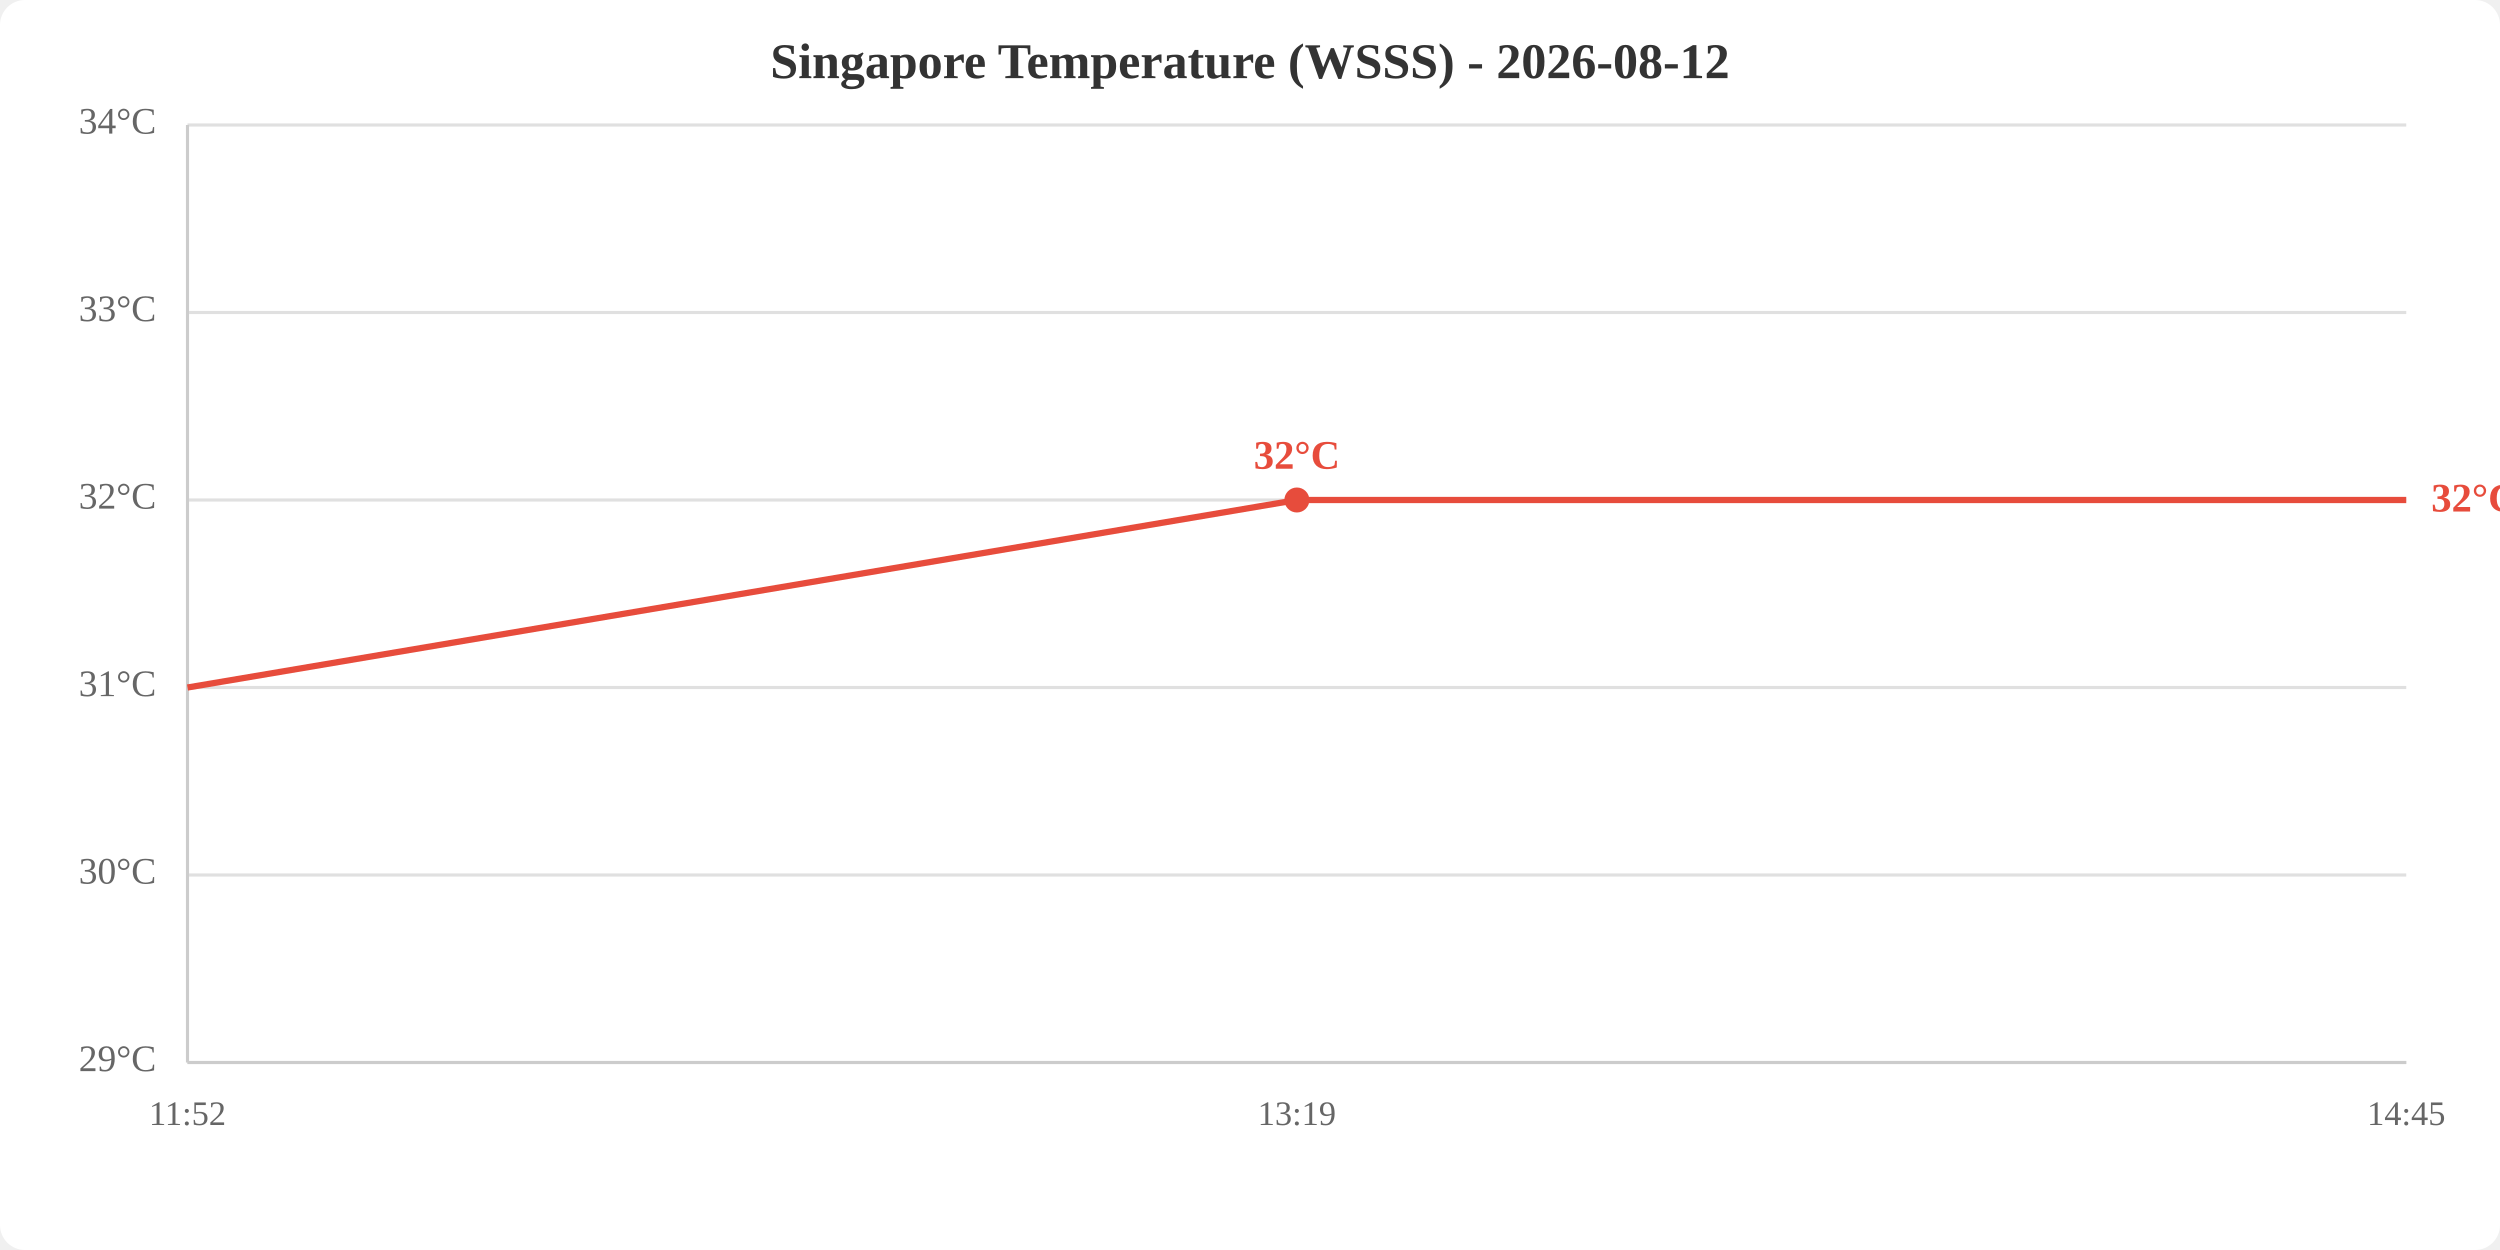
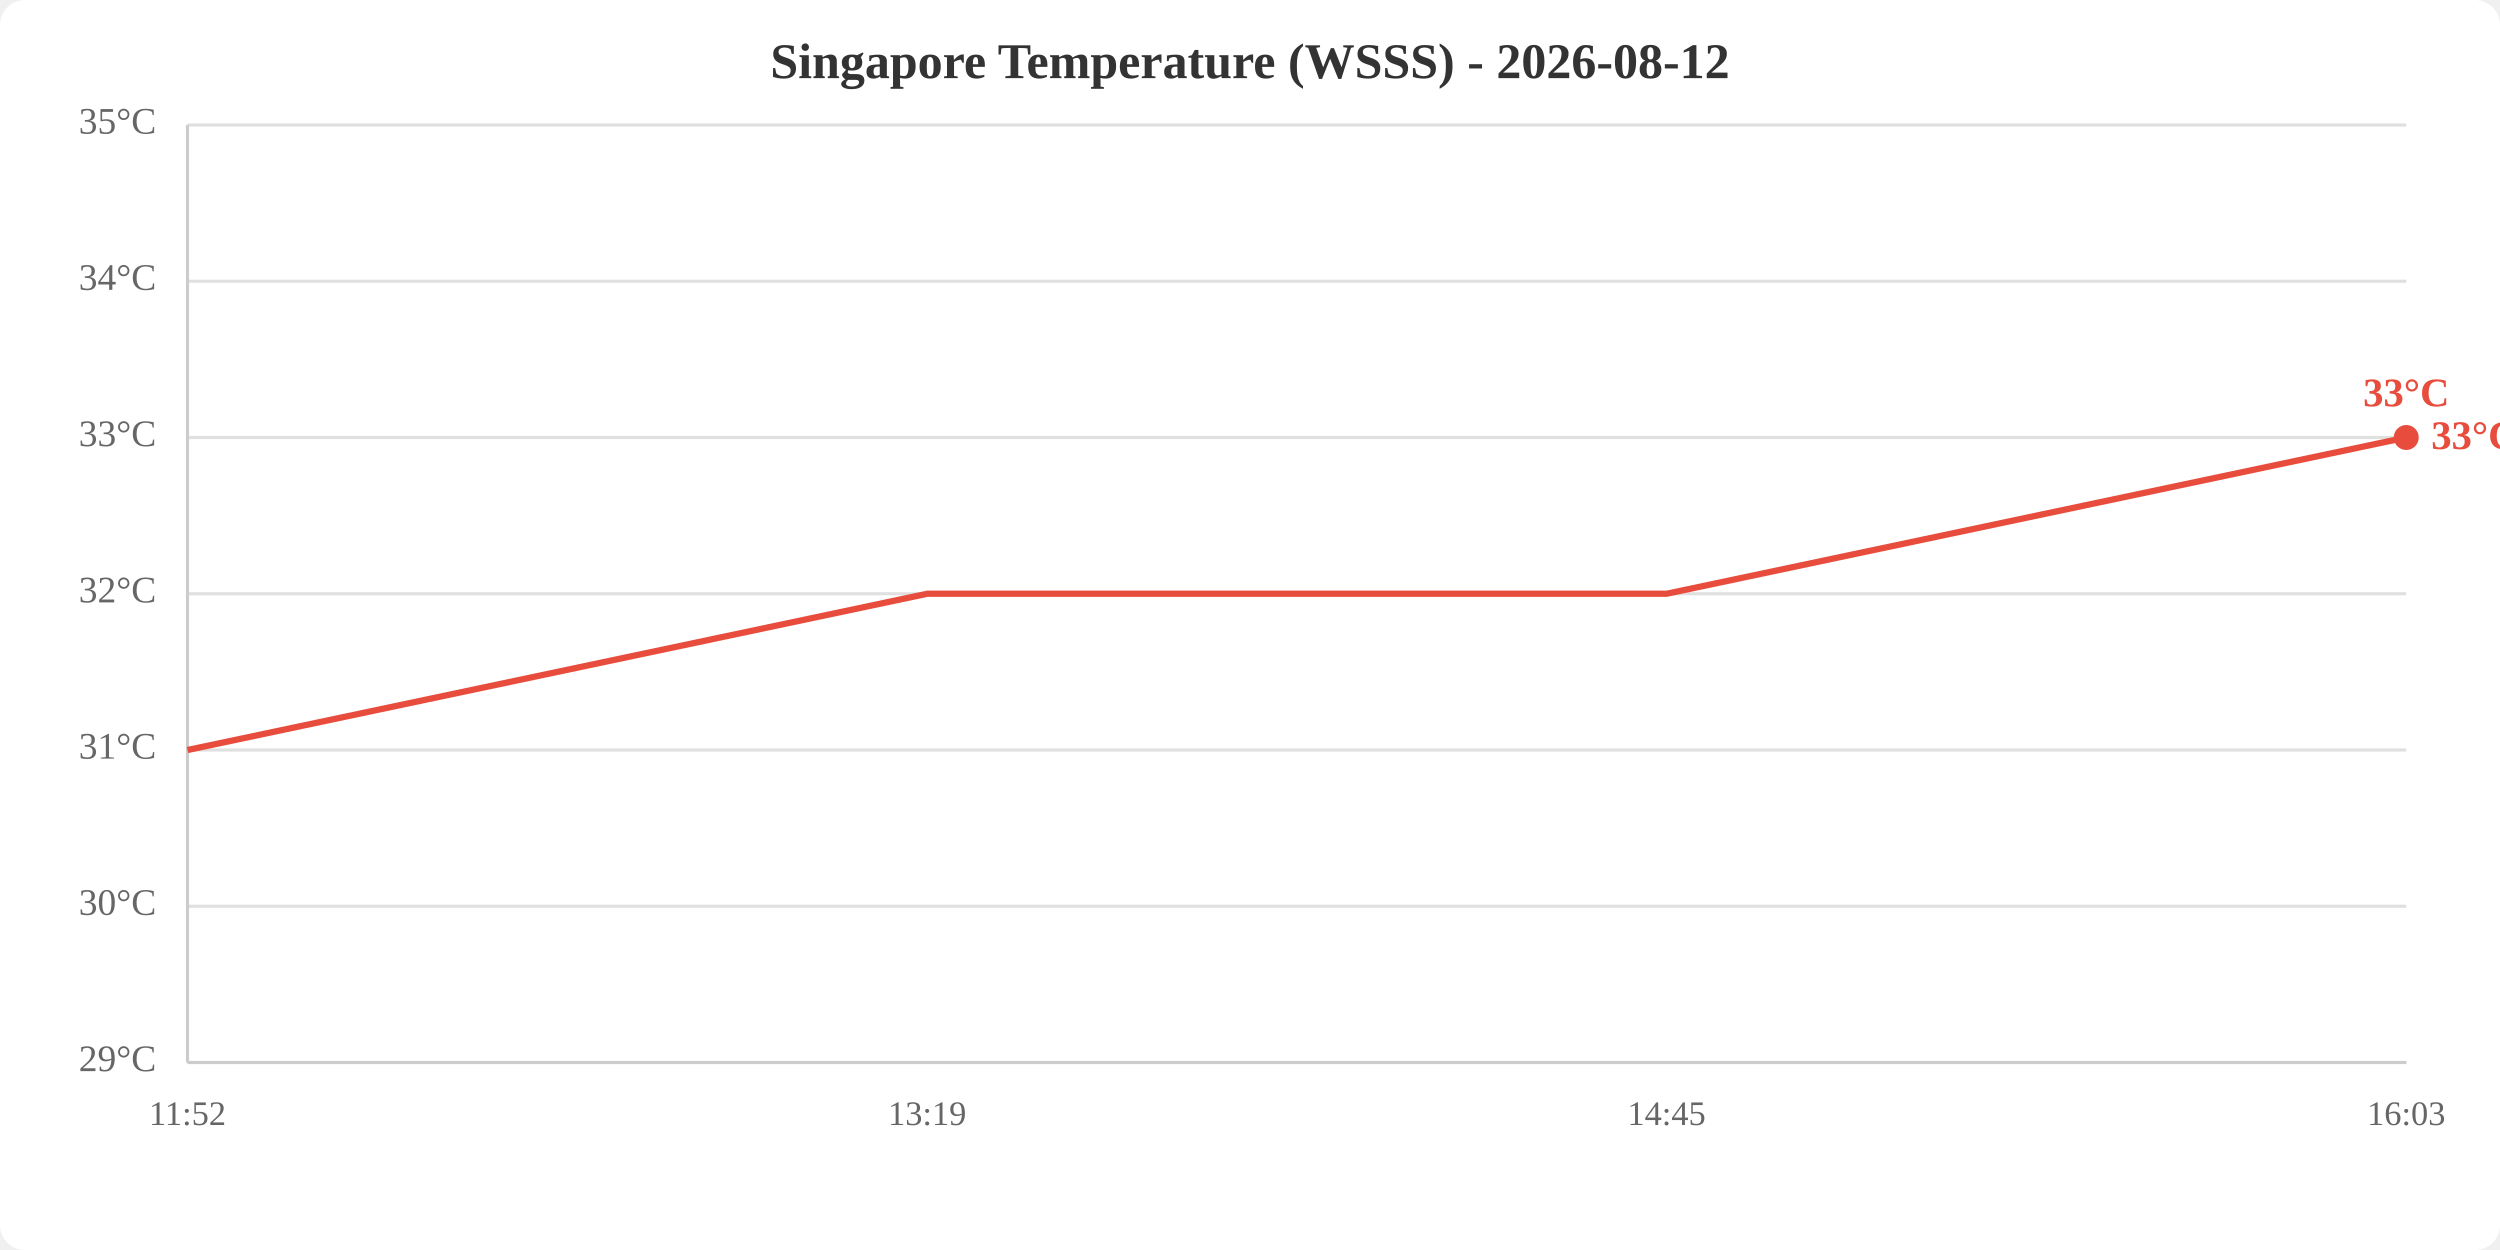
<svg xmlns="http://www.w3.org/2000/svg" viewBox="0 0 800 400" width="800" height="400">
  <rect width="800" height="400" fill="white" rx="8" />
  <text x="400.0" y="25" text-anchor="middle" font-size="16" font-weight="bold" fill="#333">Singapore Temperature (WSSS) - 2026-08-12</text>
  <line x1="60" y1="340.0" x2="770" y2="340.0" stroke="#e0e0e0" stroke-width="1" />
-   <line x1="60" y1="280.0" x2="770" y2="280.0" stroke="#e0e0e0" stroke-width="1" />
-   <line x1="60" y1="220.0" x2="770" y2="220.0" stroke="#e0e0e0" stroke-width="1" />
-   <line x1="60" y1="160.0" x2="770" y2="160.0" stroke="#e0e0e0" stroke-width="1" />
-   <line x1="60" y1="100.0" x2="770" y2="100.0" stroke="#e0e0e0" stroke-width="1" />
+   <line x1="60" y1="290.0" x2="770" y2="290.0" stroke="#e0e0e0" stroke-width="1" />
+   <line x1="60" y1="240.0" x2="770" y2="240.0" stroke="#e0e0e0" stroke-width="1" />
+   <line x1="60" y1="190.0" x2="770" y2="190.0" stroke="#e0e0e0" stroke-width="1" />
+   <line x1="60" y1="140.0" x2="770" y2="140.0" stroke="#e0e0e0" stroke-width="1" />
+   <line x1="60" y1="90.0" x2="770" y2="90.0" stroke="#e0e0e0" stroke-width="1" />
  <line x1="60" y1="40.0" x2="770" y2="40.0" stroke="#e0e0e0" stroke-width="1" />
  <text x="50" y="340.0" text-anchor="end" dominant-baseline="middle" fill="#666" font-size="12">29°C</text>
-   <text x="50" y="280.0" text-anchor="end" dominant-baseline="middle" fill="#666" font-size="12">30°C</text>
-   <text x="50" y="220.0" text-anchor="end" dominant-baseline="middle" fill="#666" font-size="12">31°C</text>
-   <text x="50" y="160.0" text-anchor="end" dominant-baseline="middle" fill="#666" font-size="12">32°C</text>
-   <text x="50" y="100.0" text-anchor="end" dominant-baseline="middle" fill="#666" font-size="12">33°C</text>
-   <text x="50" y="40.0" text-anchor="end" dominant-baseline="middle" fill="#666" font-size="12">34°C</text>
+   <text x="50" y="290.0" text-anchor="end" dominant-baseline="middle" fill="#666" font-size="12">30°C</text>
+   <text x="50" y="240.0" text-anchor="end" dominant-baseline="middle" fill="#666" font-size="12">31°C</text>
+   <text x="50" y="190.0" text-anchor="end" dominant-baseline="middle" fill="#666" font-size="12">32°C</text>
+   <text x="50" y="140.0" text-anchor="end" dominant-baseline="middle" fill="#666" font-size="12">33°C</text>
+   <text x="50" y="90.0" text-anchor="end" dominant-baseline="middle" fill="#666" font-size="12">34°C</text>
+   <text x="50" y="40.0" text-anchor="end" dominant-baseline="middle" fill="#666" font-size="12">35°C</text>
  <text x="60.0" y="360" text-anchor="middle" fill="#666" font-size="11">11:52</text>
-   <text x="415.0" y="360" text-anchor="middle" fill="#666" font-size="11">13:19</text>
-   <text x="770.0" y="360" text-anchor="middle" fill="#666" font-size="11">14:45</text>
+   <text x="296.7" y="360" text-anchor="middle" fill="#666" font-size="11">13:19</text>
+   <text x="533.3" y="360" text-anchor="middle" fill="#666" font-size="11">14:45</text>
+   <text x="770.0" y="360" text-anchor="middle" fill="#666" font-size="11">16:03</text>
  <line x1="60" y1="40" x2="60" y2="340" stroke="#ccc" stroke-width="1" />
  <line x1="60" y1="340" x2="770" y2="340" stroke="#ccc" stroke-width="1" />
-   <polyline points="60.0,220.0 415.0,160.0 770.0,160.0" fill="none" stroke="#e74c3c" stroke-width="2" />
-   <circle cx="415.0" cy="160.0" r="4" fill="#e74c3c" />
-   <text x="415.0" y="150.0" text-anchor="middle" fill="#e74c3c" font-size="13" font-weight="bold">32°C</text>
-   <text x="778.0" y="160.0" fill="#e74c3c" font-size="13" font-weight="bold" dominant-baseline="middle">32°C</text>
+   <polyline points="60.0,240.0 296.7,190.0 533.3,190.0 770.0,140.0" fill="none" stroke="#e74c3c" stroke-width="2" />
+   <circle cx="770.0" cy="140.0" r="4" fill="#e74c3c" />
+   <text x="770.0" y="130.0" text-anchor="middle" fill="#e74c3c" font-size="13" font-weight="bold">33°C</text>
+   <text x="778.0" y="140.0" fill="#e74c3c" font-size="13" font-weight="bold" dominant-baseline="middle">33°C</text>
</svg>
